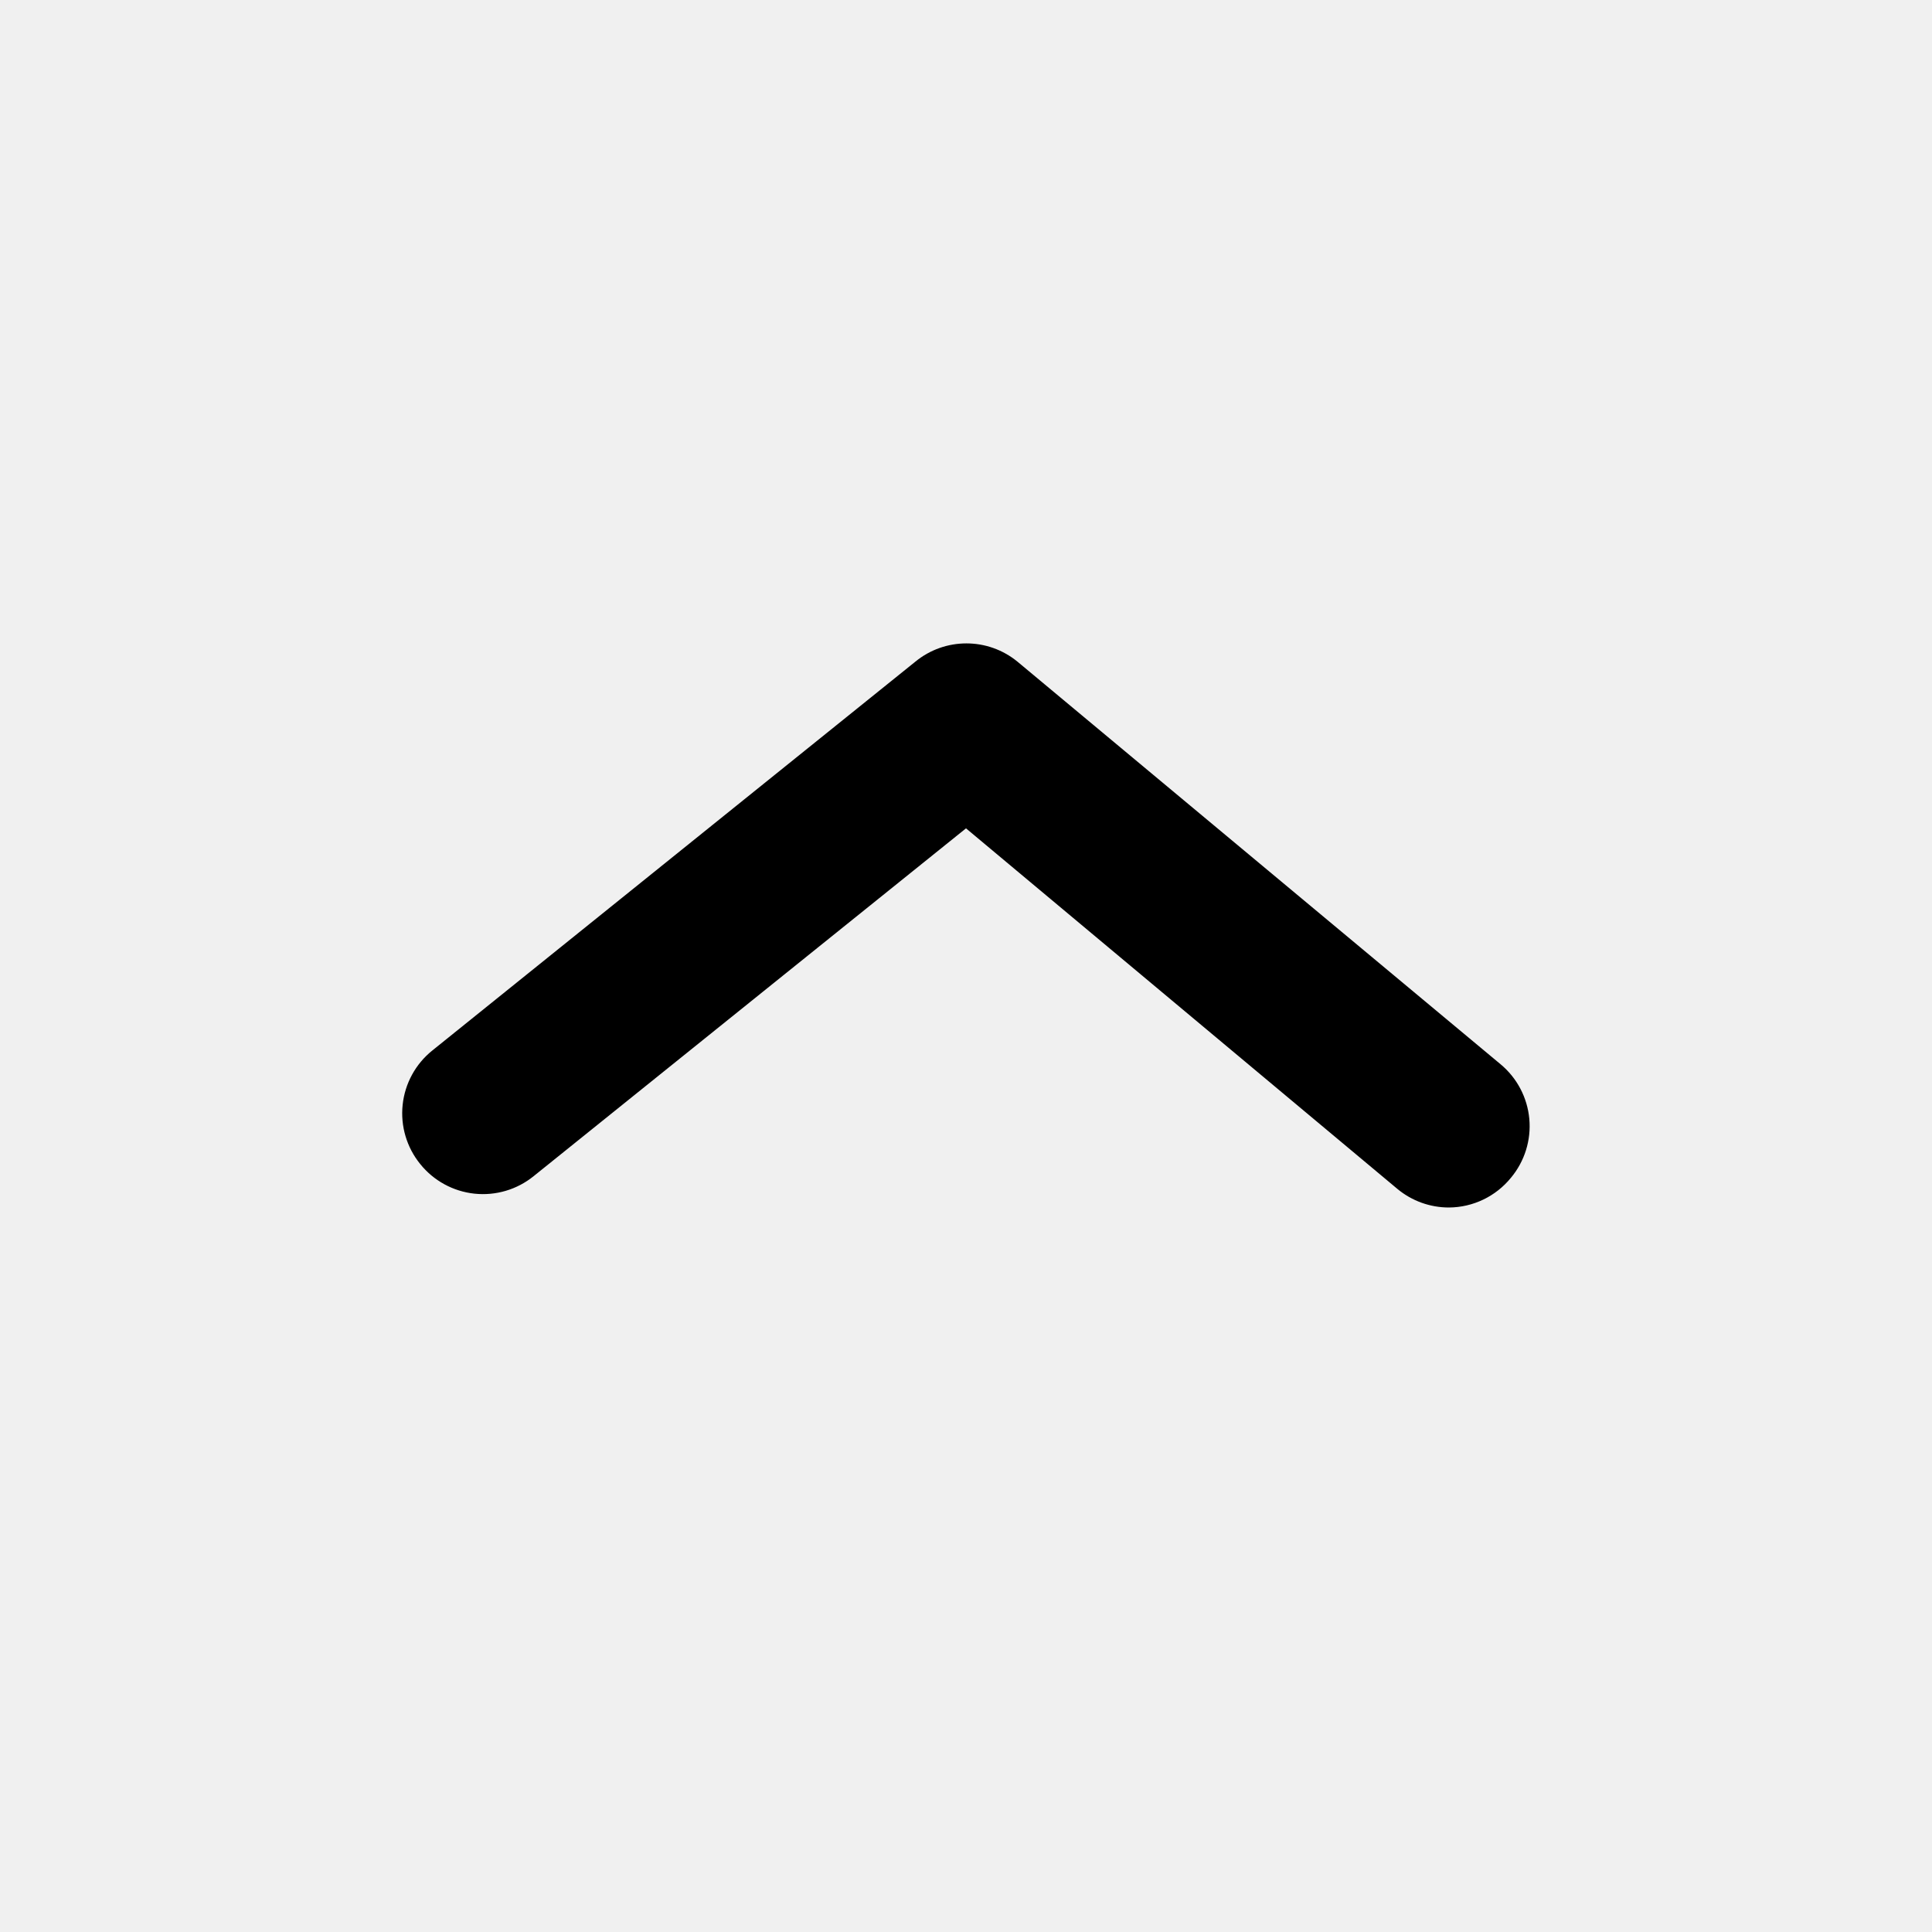
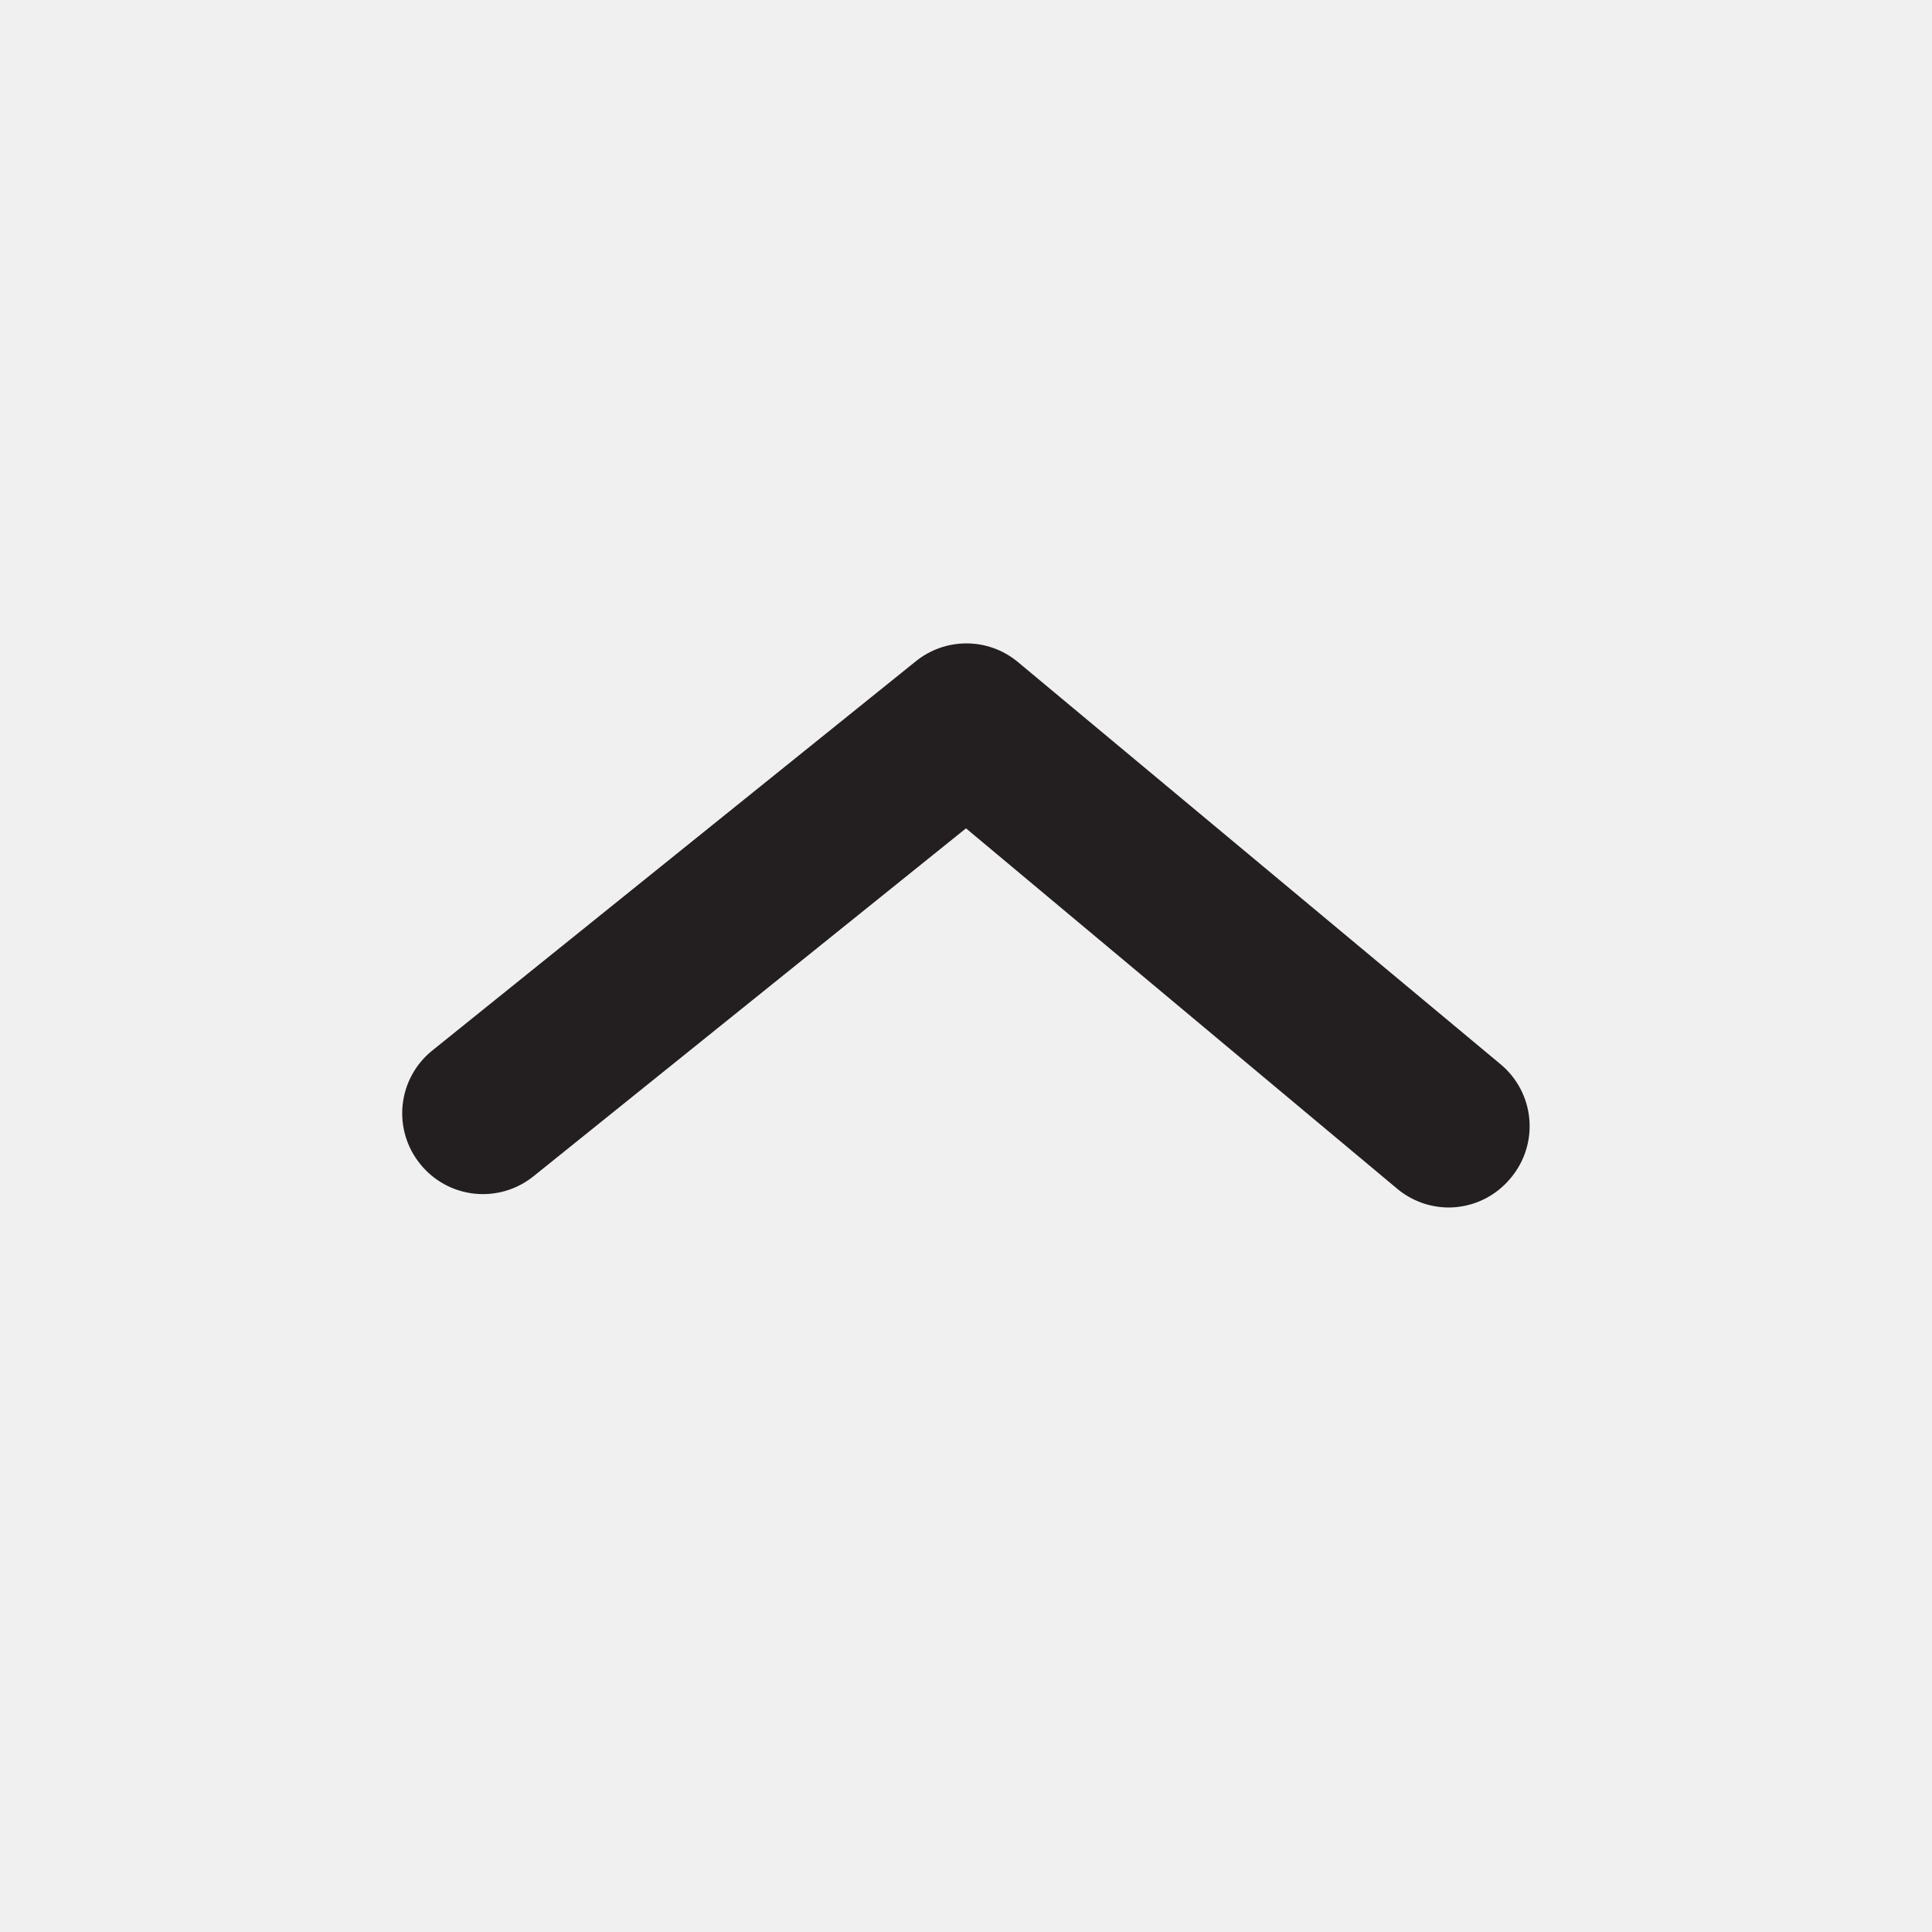
<svg xmlns="http://www.w3.org/2000/svg" viewBox="0 0 24 24">
-   <g data-name="Layer 2">
-     <path d="M18 15a1 1 0 0 1-.64-.23L12 10.29l-5.37 4.32a1 1 0 0 1-1.41-.15 1 1 0 0 1 .15-1.41l6-4.83a1 1 0 0 1 1.27 0l6 5a1 1 0 0 1 .13 1.41A1 1 0 0 1 18 15z" data-name="arrow-ios-upward" />
+   <defs>
+     <style>.cls-1{fill:#fff;opacity:0;}.cls-2{fill:#231f20;}</style>
+   </defs>
+   <g id="Layer_2" data-name="Layer 2">
+     <g id="arrow-ios-upward">
+       <g id="arrow-ios-upward-2" data-name="arrow-ios-upward">
+         <rect class="cls-1" width="24" height="24" transform="translate(24 24) rotate(180)" />
+         <path class="cls-2" d="M18,15a1,1,0,0,1-.64-.23L12,10.29,6.63,14.61a1,1,0,0,1-1.41-.15,1,1,0,0,1,.15-1.41l6-4.83a1,1,0,0,1,1.27,0l6,5a1,1,0,0,1,.13,1.41A1,1,0,0,1,18,15Z" />
+       </g>
+     </g>
  </g>
</svg>
